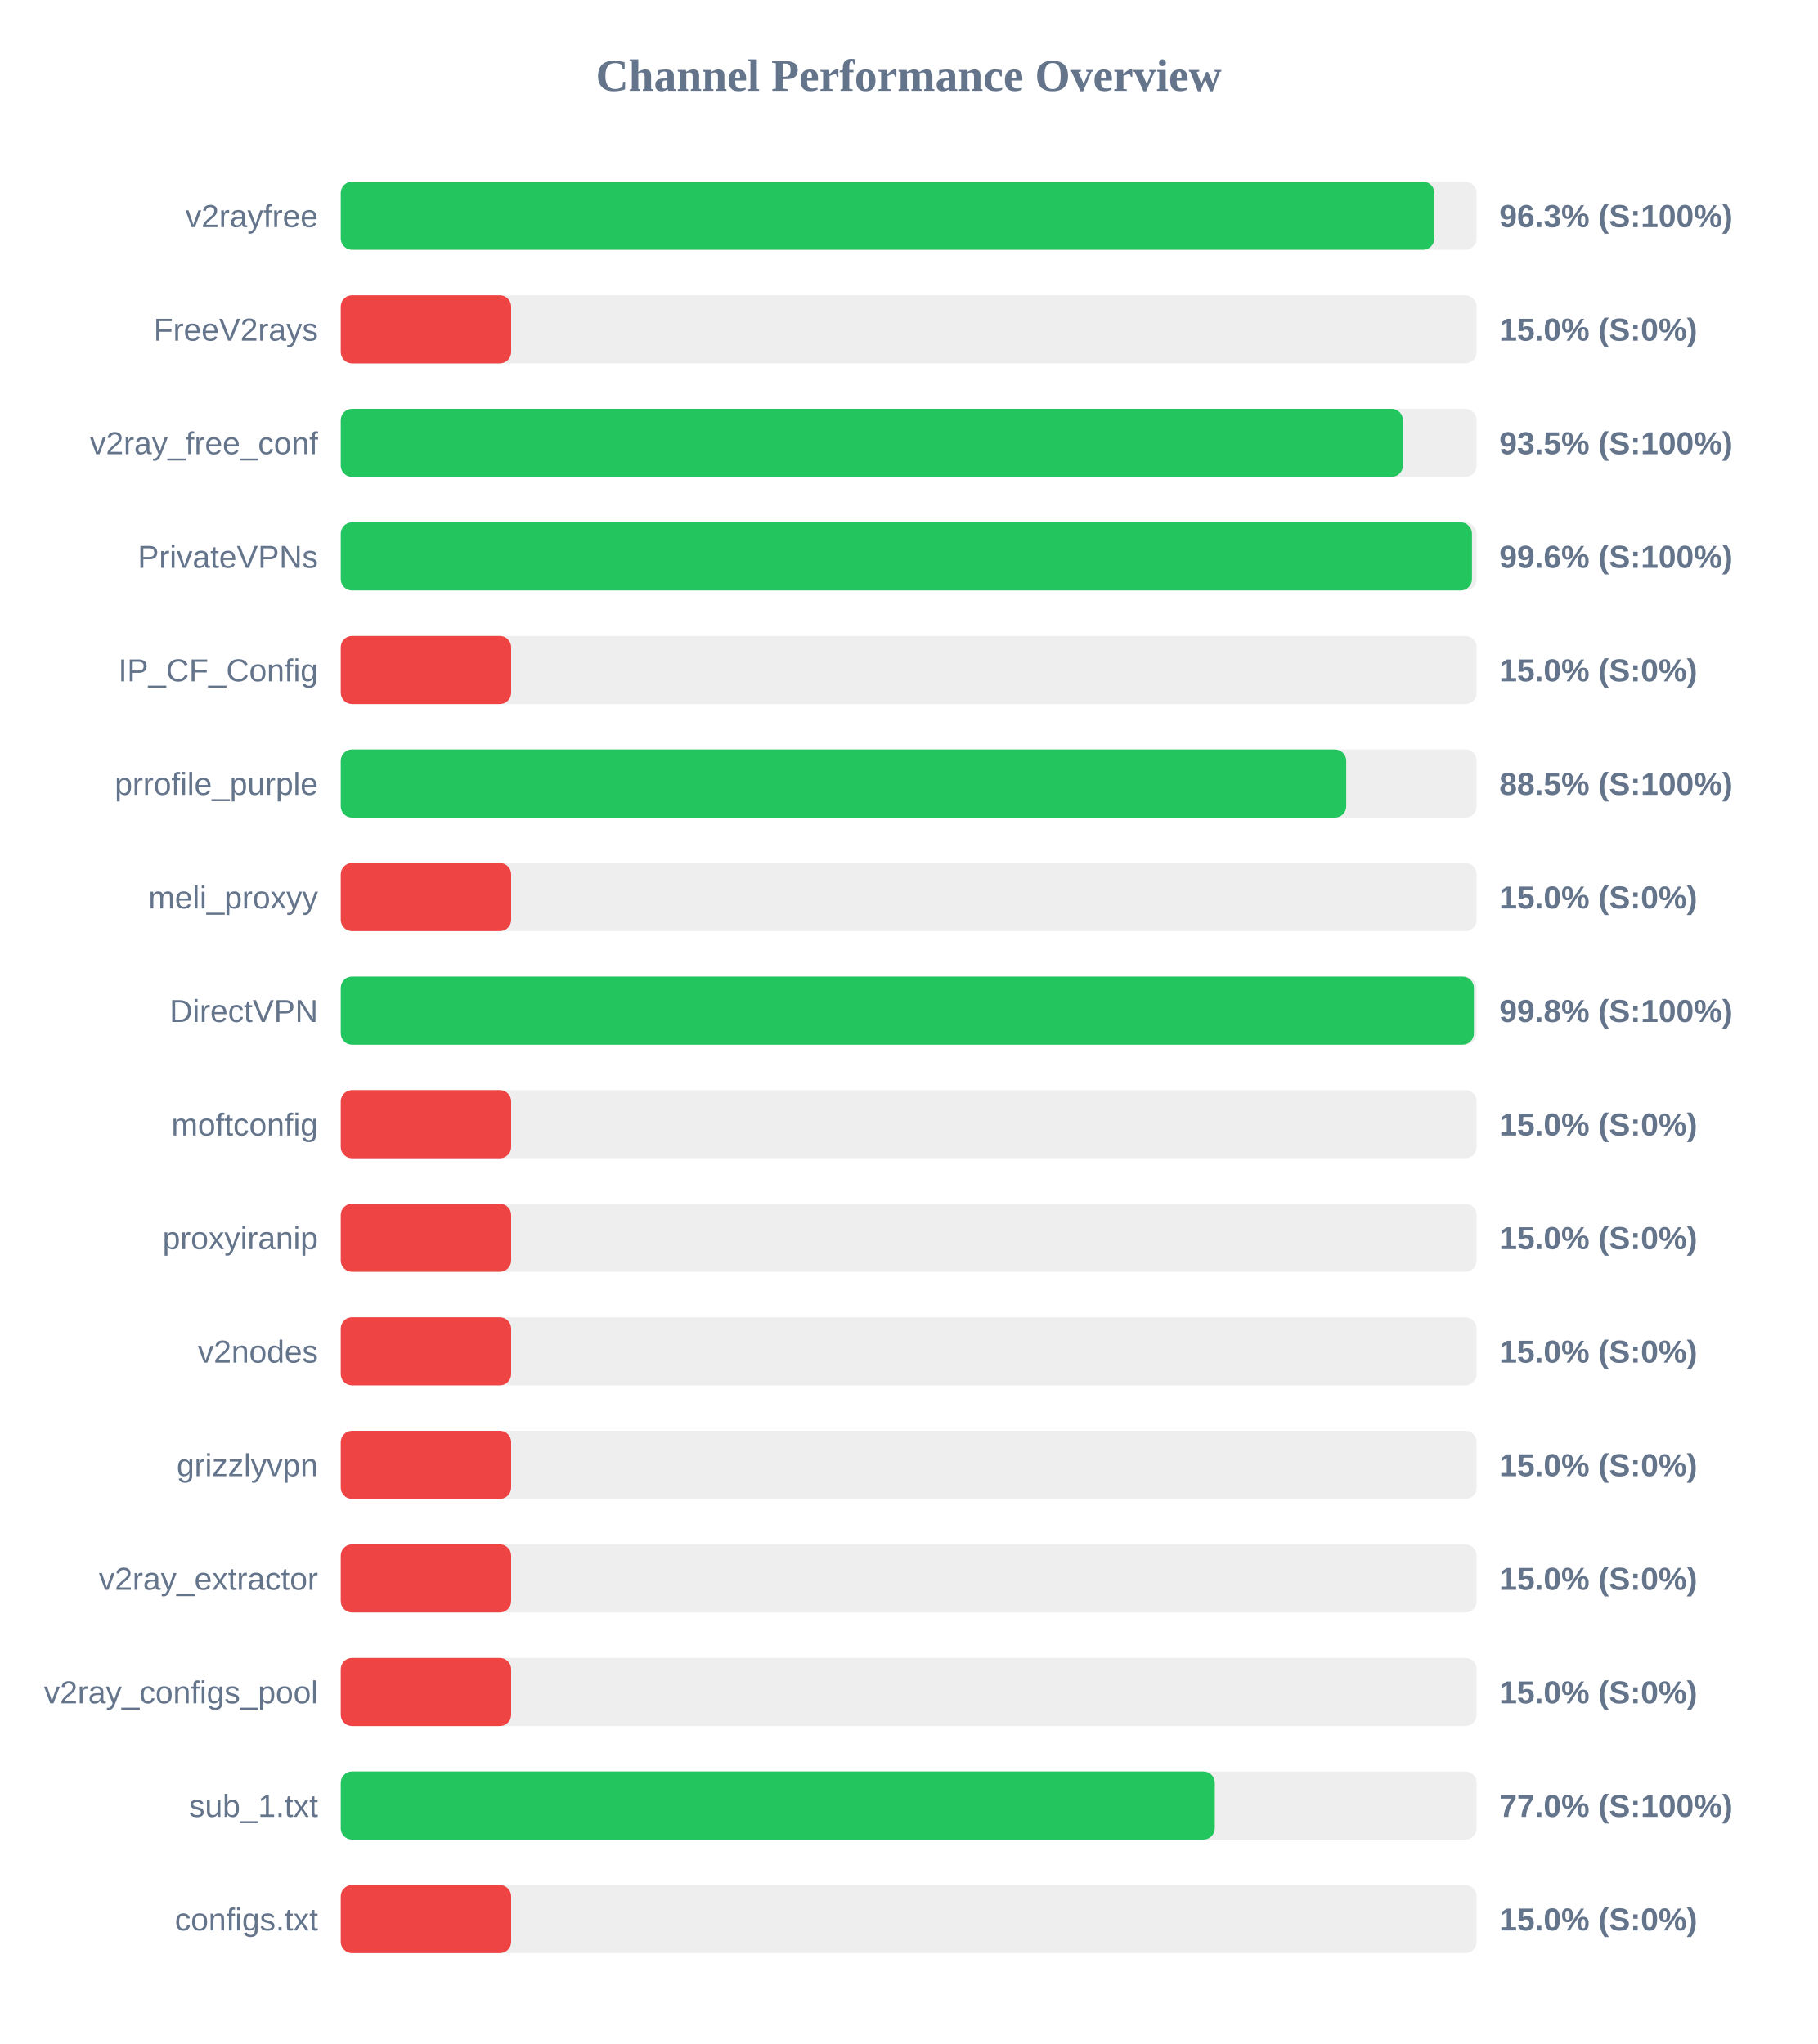
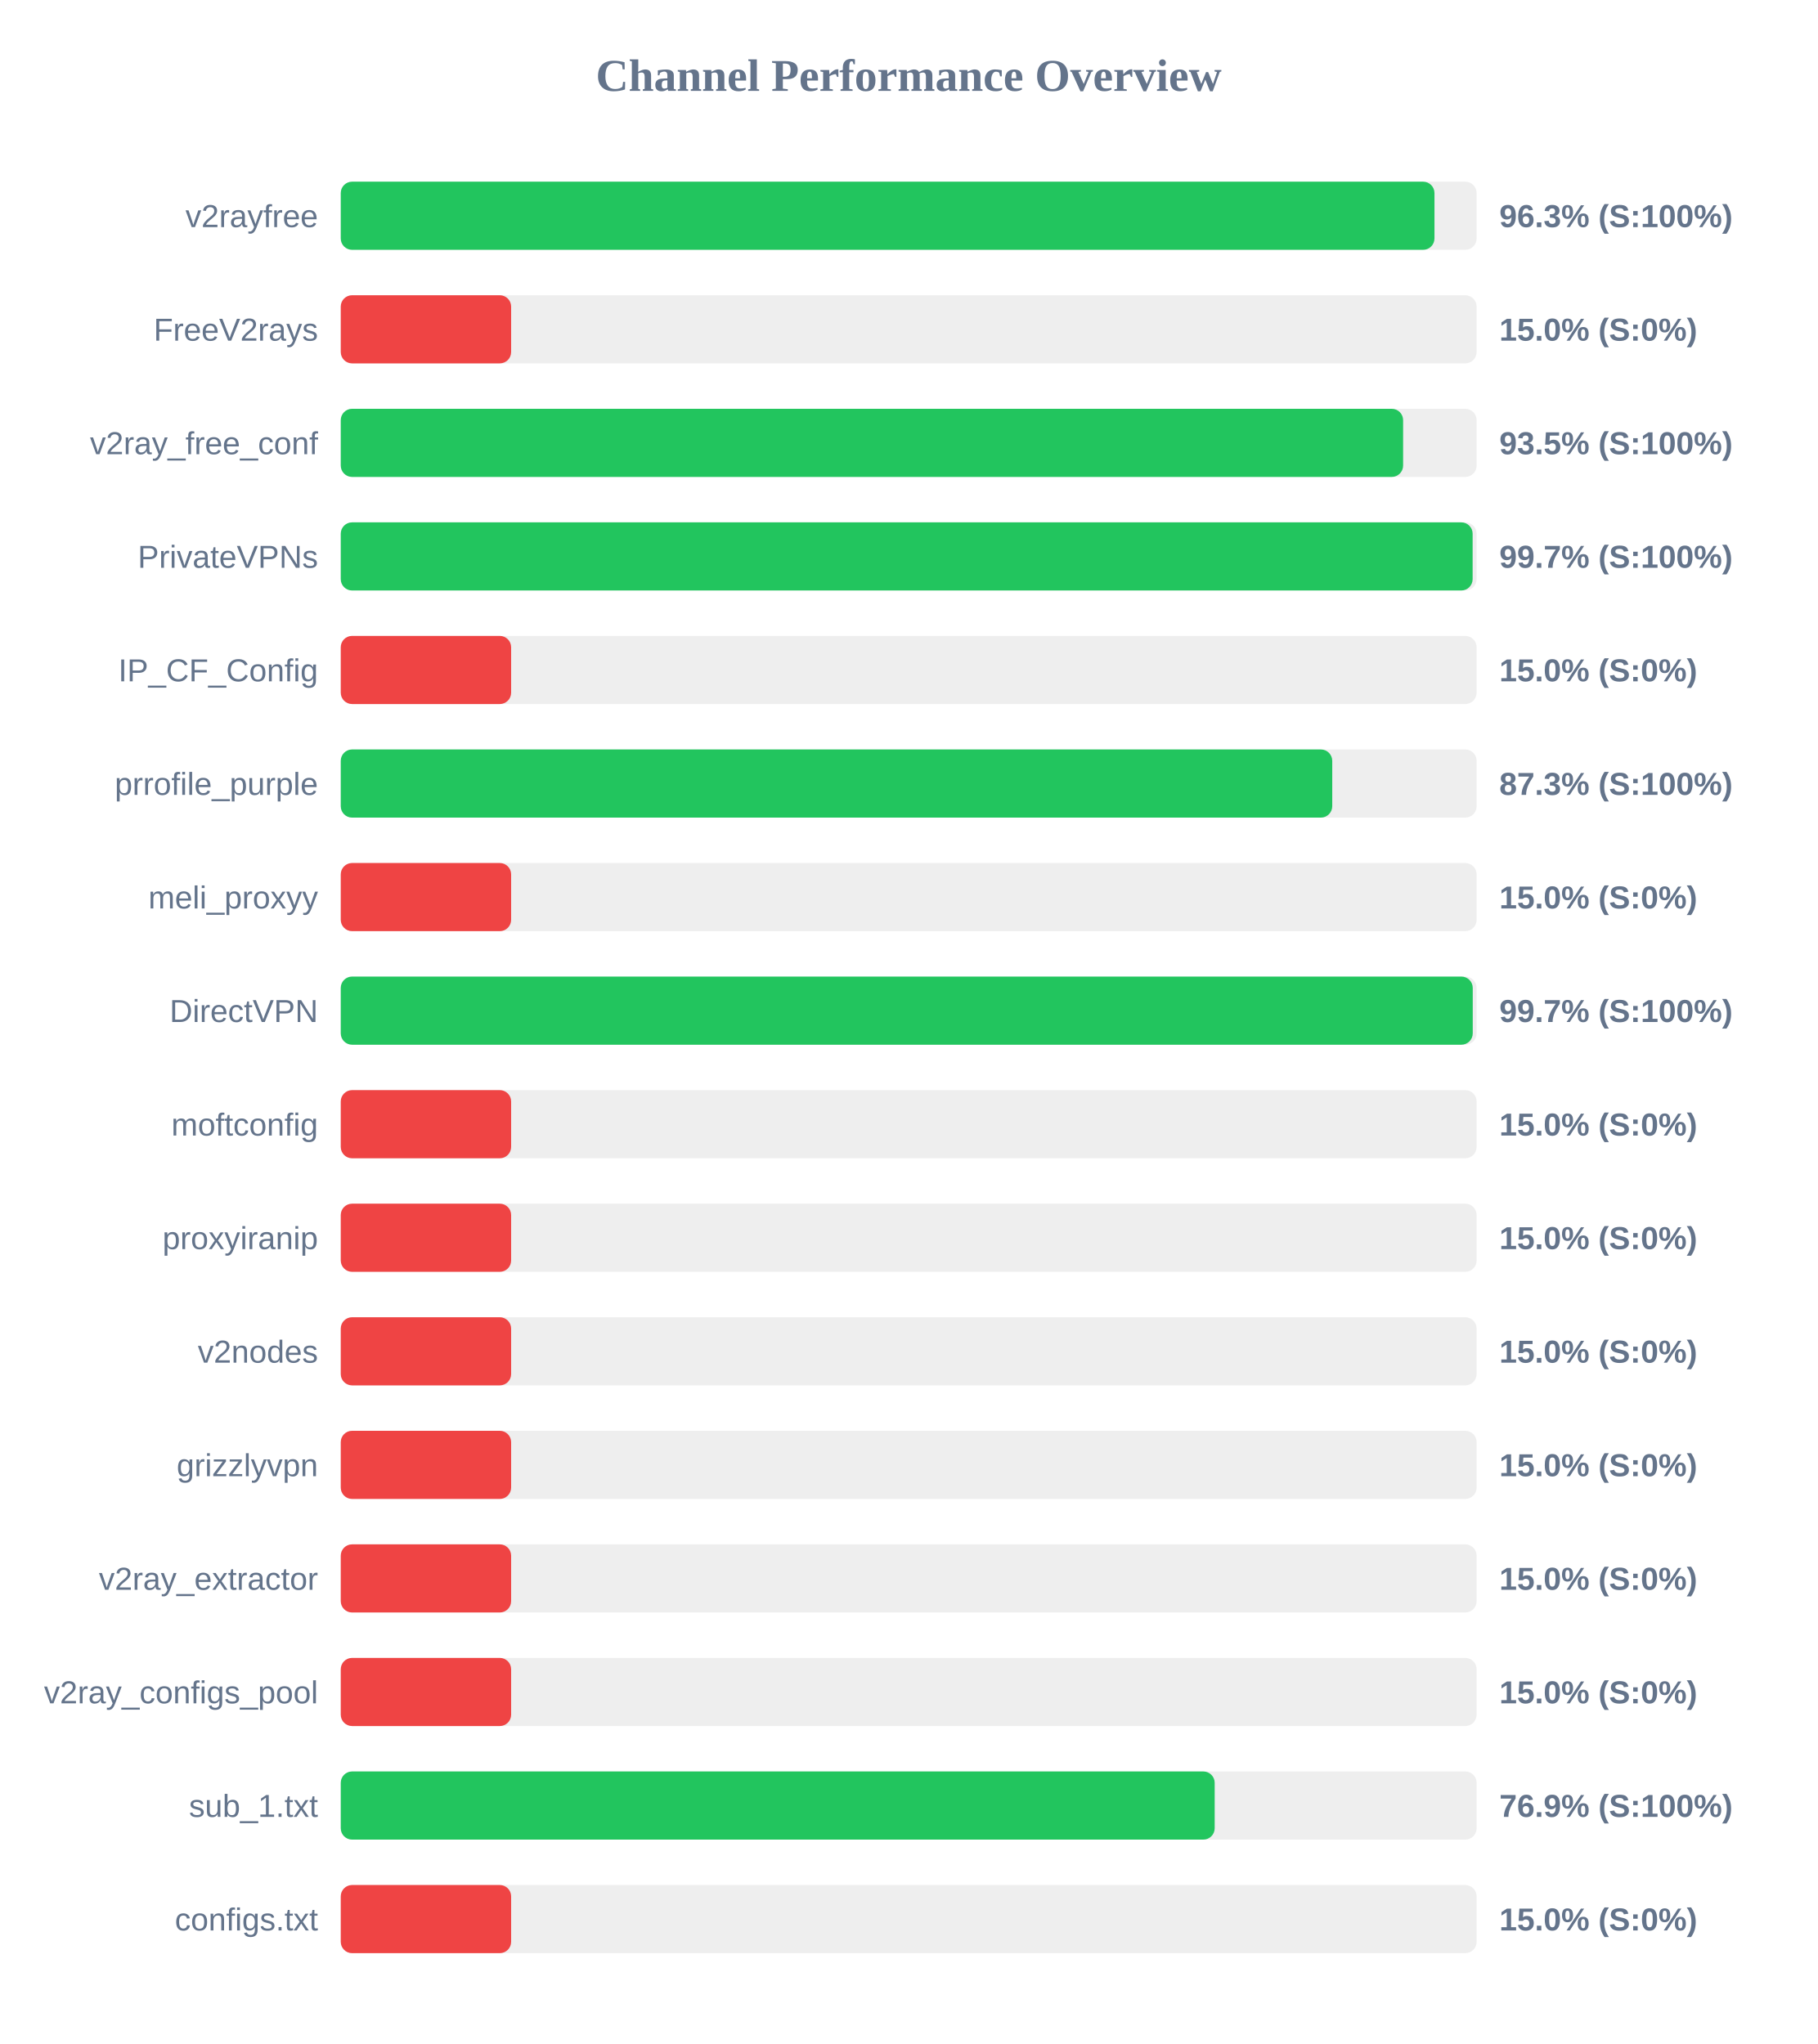
<svg xmlns="http://www.w3.org/2000/svg" width="800" height="900" version="1.1">
  <style>
        .row { font: 14px Arial; fill: #64748b; }
        .score { font: bold 14px Arial; fill: #64748b; }
    </style>
  <text x="400" y="40" text-anchor="middle" font-size="20px" font-weight="bold" fill="#64748b">Channel Performance Overview</text>
  <rect x="150" y="80" width="500" height="30" fill="#eee" rx="5" />
-   <rect x="150" y="80" width="481.4" height="30" fill="#22c55e" rx="5" />
+   <rect x="150" y="80" width="481.45" height="30" fill="#22c55e" rx="5" />
  <text x="140" y="100" text-anchor="end" class="row">v2rayfree</text>
  <text x="660" y="100" text-anchor="start" class="score">96.3% (S:100%)</text>
  <rect x="150" y="130" width="500" height="30" fill="#eee" rx="5" />
  <rect x="150" y="130" width="75.0" height="30" fill="#ef4444" rx="5" />
  <text x="140" y="150" text-anchor="end" class="row">FreeV2rays</text>
  <text x="660" y="150" text-anchor="start" class="score">15.0% (S:0%)</text>
  <rect x="150" y="180" width="500" height="30" fill="#eee" rx="5" />
-   <rect x="150" y="180" width="467.55" height="30" fill="#22c55e" rx="5" />
+   <rect x="150" y="180" width="467.65" height="30" fill="#22c55e" rx="5" />
  <text x="140" y="200" text-anchor="end" class="row">v2ray_free_conf</text>
  <text x="660" y="200" text-anchor="start" class="score">93.5% (S:100%)</text>
  <rect x="150" y="230" width="500" height="30" fill="#eee" rx="5" />
-   <rect x="150" y="230" width="497.95" height="30" fill="#22c55e" rx="5" />
+   <rect x="150" y="230" width="498.25" height="30" fill="#22c55e" rx="5" />
  <text x="140" y="250" text-anchor="end" class="row">PrivateVPNs</text>
-   <text x="660" y="250" text-anchor="start" class="score">99.6% (S:100%)</text>
+   <text x="660" y="250" text-anchor="start" class="score">99.7% (S:100%)</text>
  <rect x="150" y="280" width="500" height="30" fill="#eee" rx="5" />
  <rect x="150" y="280" width="75.0" height="30" fill="#ef4444" rx="5" />
  <text x="140" y="300" text-anchor="end" class="row">IP_CF_Config</text>
  <text x="660" y="300" text-anchor="start" class="score">15.0% (S:0%)</text>
  <rect x="150" y="330" width="500" height="30" fill="#eee" rx="5" />
-   <rect x="150" y="330" width="442.6" height="30" fill="#22c55e" rx="5" />
+   <rect x="150" y="330" width="436.45" height="30" fill="#22c55e" rx="5" />
  <text x="140" y="350" text-anchor="end" class="row">prrofile_purple</text>
-   <text x="660" y="350" text-anchor="start" class="score">88.5% (S:100%)</text>
+   <text x="660" y="350" text-anchor="start" class="score">87.3% (S:100%)</text>
  <rect x="150" y="380" width="500" height="30" fill="#eee" rx="5" />
  <rect x="150" y="380" width="75.0" height="30" fill="#ef4444" rx="5" />
  <text x="140" y="400" text-anchor="end" class="row">meli_proxyy</text>
  <text x="660" y="400" text-anchor="start" class="score">15.0% (S:0%)</text>
  <rect x="150" y="430" width="500" height="30" fill="#eee" rx="5" />
-   <rect x="150" y="430" width="498.8" height="30" fill="#22c55e" rx="5" />
+   <rect x="150" y="430" width="498.3" height="30" fill="#22c55e" rx="5" />
  <text x="140" y="450" text-anchor="end" class="row">DirectVPN</text>
-   <text x="660" y="450" text-anchor="start" class="score">99.8% (S:100%)</text>
+   <text x="660" y="450" text-anchor="start" class="score">99.7% (S:100%)</text>
  <rect x="150" y="480" width="500" height="30" fill="#eee" rx="5" />
  <rect x="150" y="480" width="75.0" height="30" fill="#ef4444" rx="5" />
  <text x="140" y="500" text-anchor="end" class="row">moftconfig</text>
  <text x="660" y="500" text-anchor="start" class="score">15.0% (S:0%)</text>
  <rect x="150" y="530" width="500" height="30" fill="#eee" rx="5" />
  <rect x="150" y="530" width="75.0" height="30" fill="#ef4444" rx="5" />
  <text x="140" y="550" text-anchor="end" class="row">proxyiranip</text>
  <text x="660" y="550" text-anchor="start" class="score">15.0% (S:0%)</text>
  <rect x="150" y="580" width="500" height="30" fill="#eee" rx="5" />
  <rect x="150" y="580" width="75.0" height="30" fill="#ef4444" rx="5" />
  <text x="140" y="600" text-anchor="end" class="row">v2nodes</text>
  <text x="660" y="600" text-anchor="start" class="score">15.0% (S:0%)</text>
  <rect x="150" y="630" width="500" height="30" fill="#eee" rx="5" />
  <rect x="150" y="630" width="75.0" height="30" fill="#ef4444" rx="5" />
  <text x="140" y="650" text-anchor="end" class="row">grizzlyvpn</text>
  <text x="660" y="650" text-anchor="start" class="score">15.0% (S:0%)</text>
  <rect x="150" y="680" width="500" height="30" fill="#eee" rx="5" />
  <rect x="150" y="680" width="75.0" height="30" fill="#ef4444" rx="5" />
  <text x="140" y="700" text-anchor="end" class="row">v2ray_extractor</text>
  <text x="660" y="700" text-anchor="start" class="score">15.0% (S:0%)</text>
  <rect x="150" y="730" width="500" height="30" fill="#eee" rx="5" />
  <rect x="150" y="730" width="75.0" height="30" fill="#ef4444" rx="5" />
  <text x="140" y="750" text-anchor="end" class="row">v2ray_configs_pool</text>
  <text x="660" y="750" text-anchor="start" class="score">15.0% (S:0%)</text>
  <rect x="150" y="780" width="500" height="30" fill="#eee" rx="5" />
-   <rect x="150" y="780" width="384.75" height="30" fill="#22c55e" rx="5" />
+   <rect x="150" y="780" width="384.7" height="30" fill="#22c55e" rx="5" />
  <text x="140" y="800" text-anchor="end" class="row">sub_1.txt</text>
-   <text x="660" y="800" text-anchor="start" class="score">77.0% (S:100%)</text>
+   <text x="660" y="800" text-anchor="start" class="score">76.9% (S:100%)</text>
  <rect x="150" y="830" width="500" height="30" fill="#eee" rx="5" />
  <rect x="150" y="830" width="75.0" height="30" fill="#ef4444" rx="5" />
  <text x="140" y="850" text-anchor="end" class="row">configs.txt</text>
  <text x="660" y="850" text-anchor="start" class="score">15.0% (S:0%)</text>
</svg>
